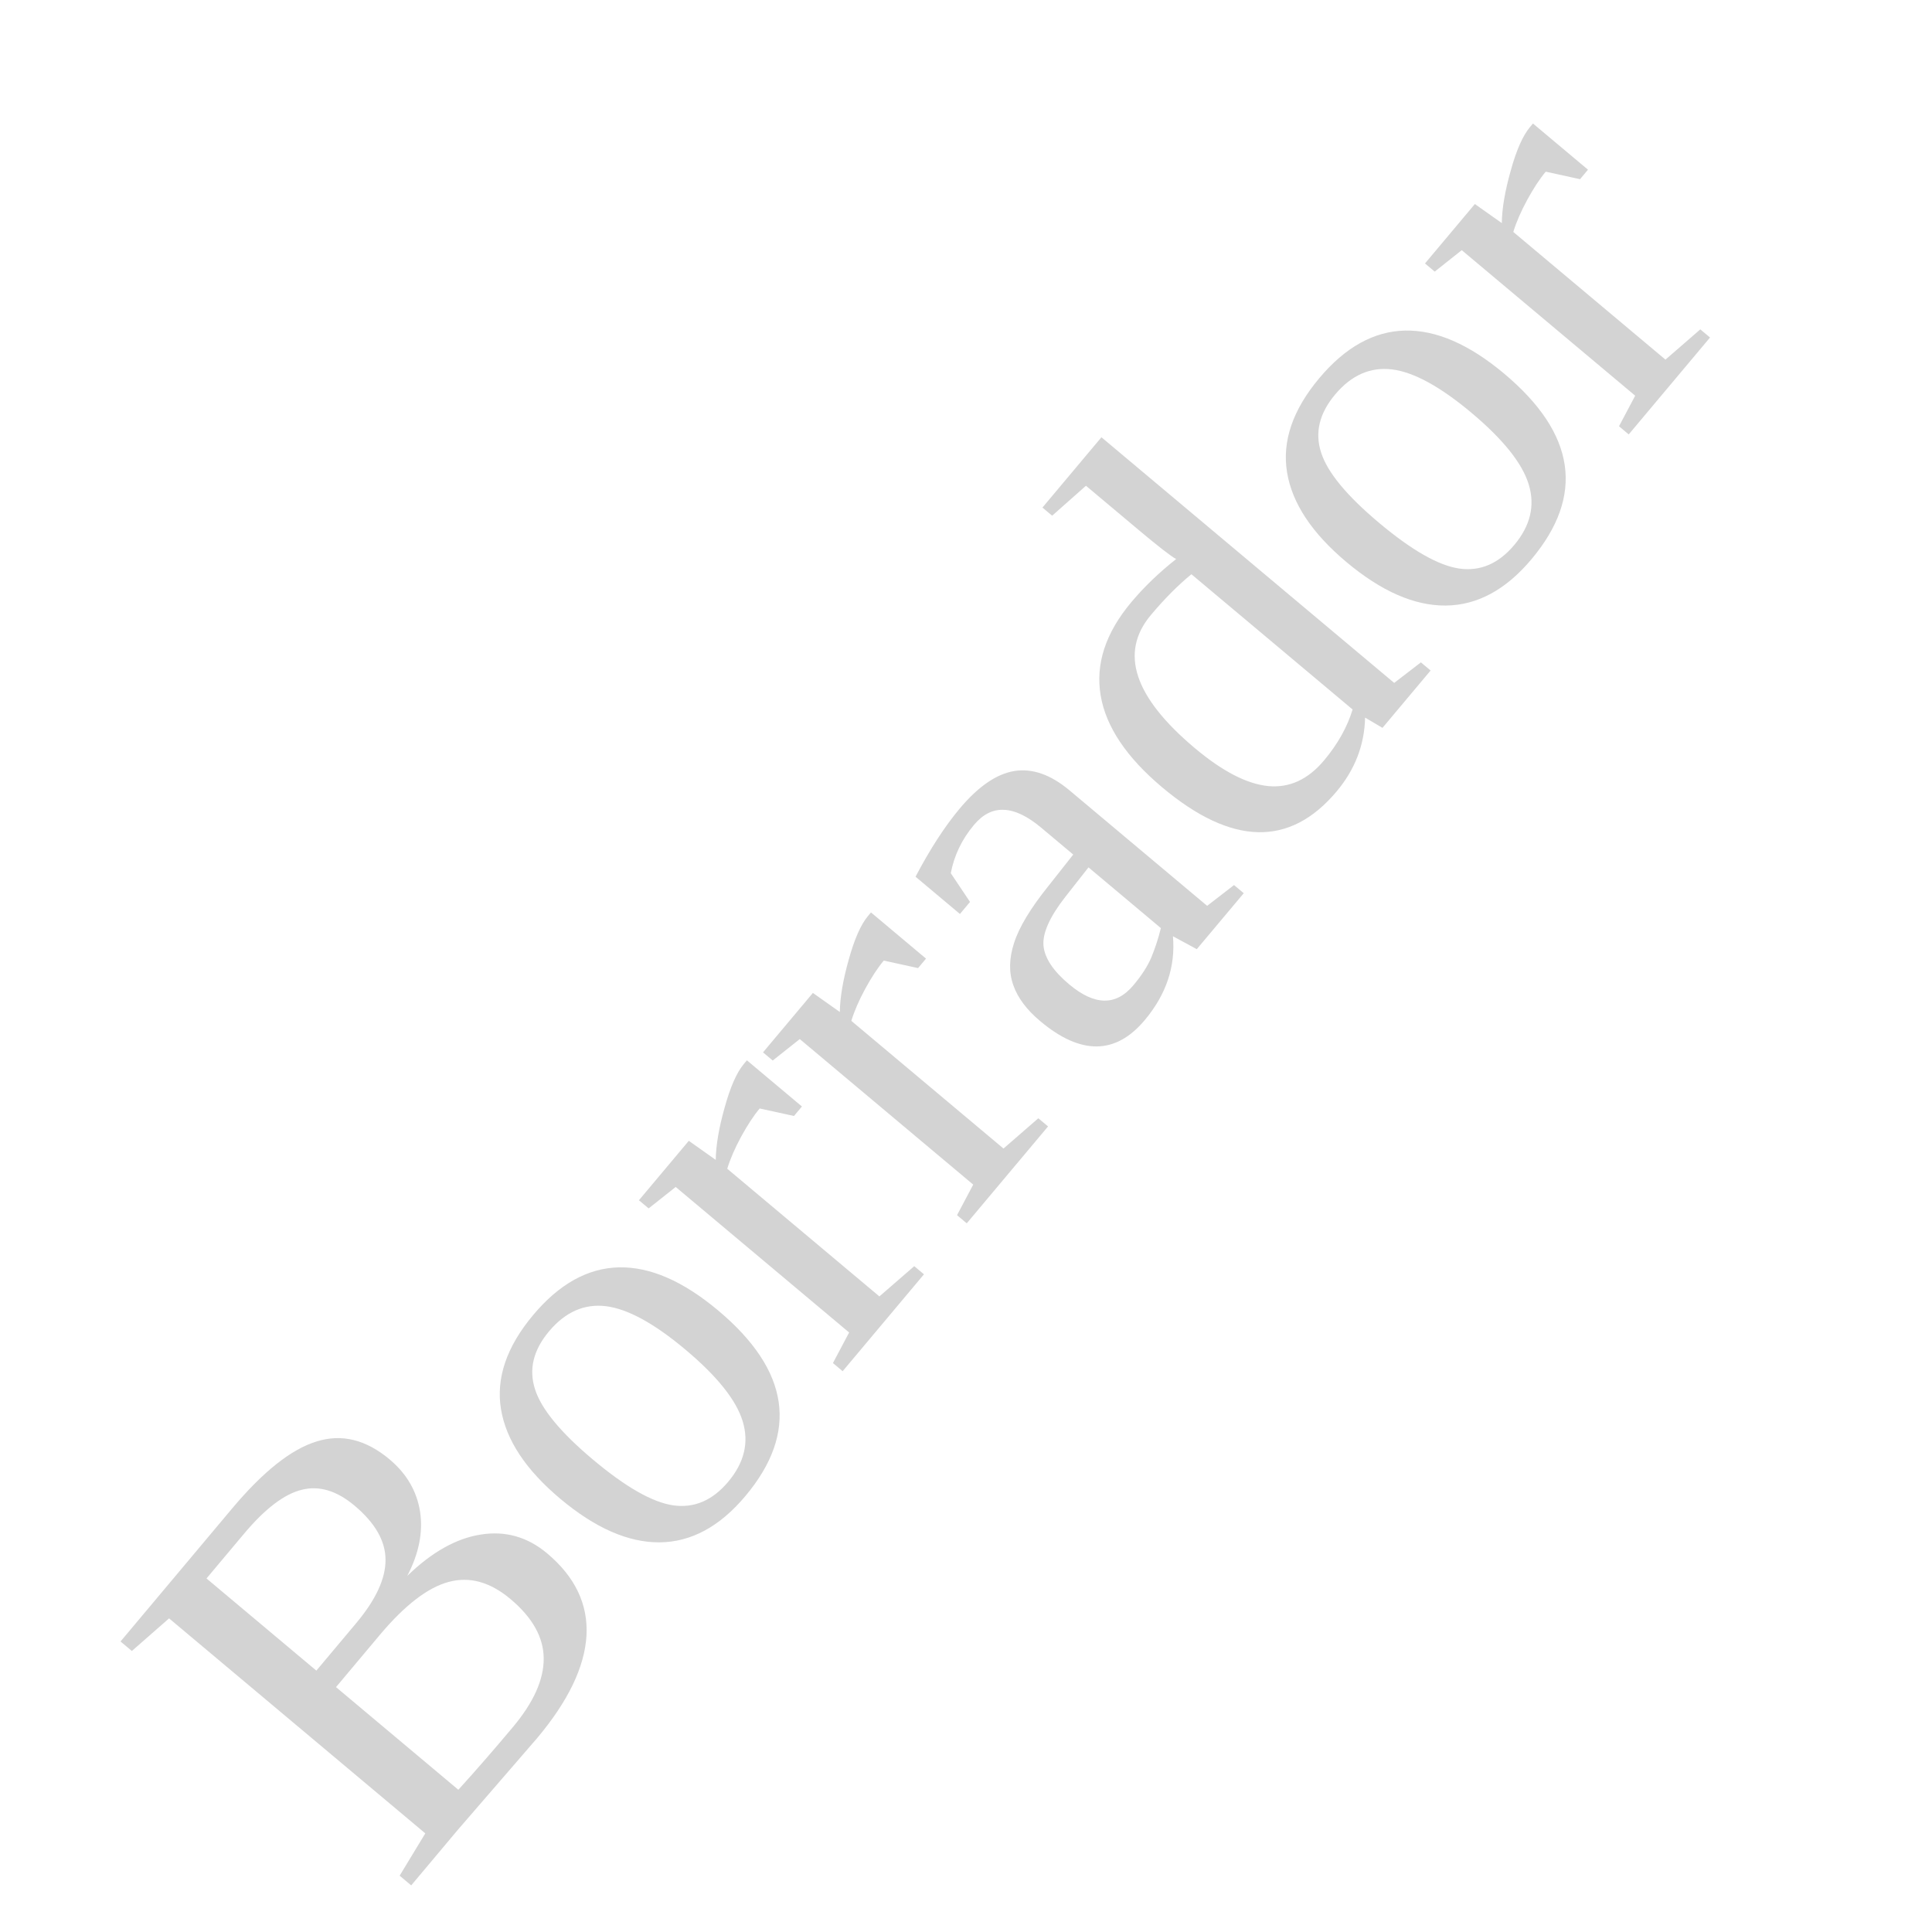
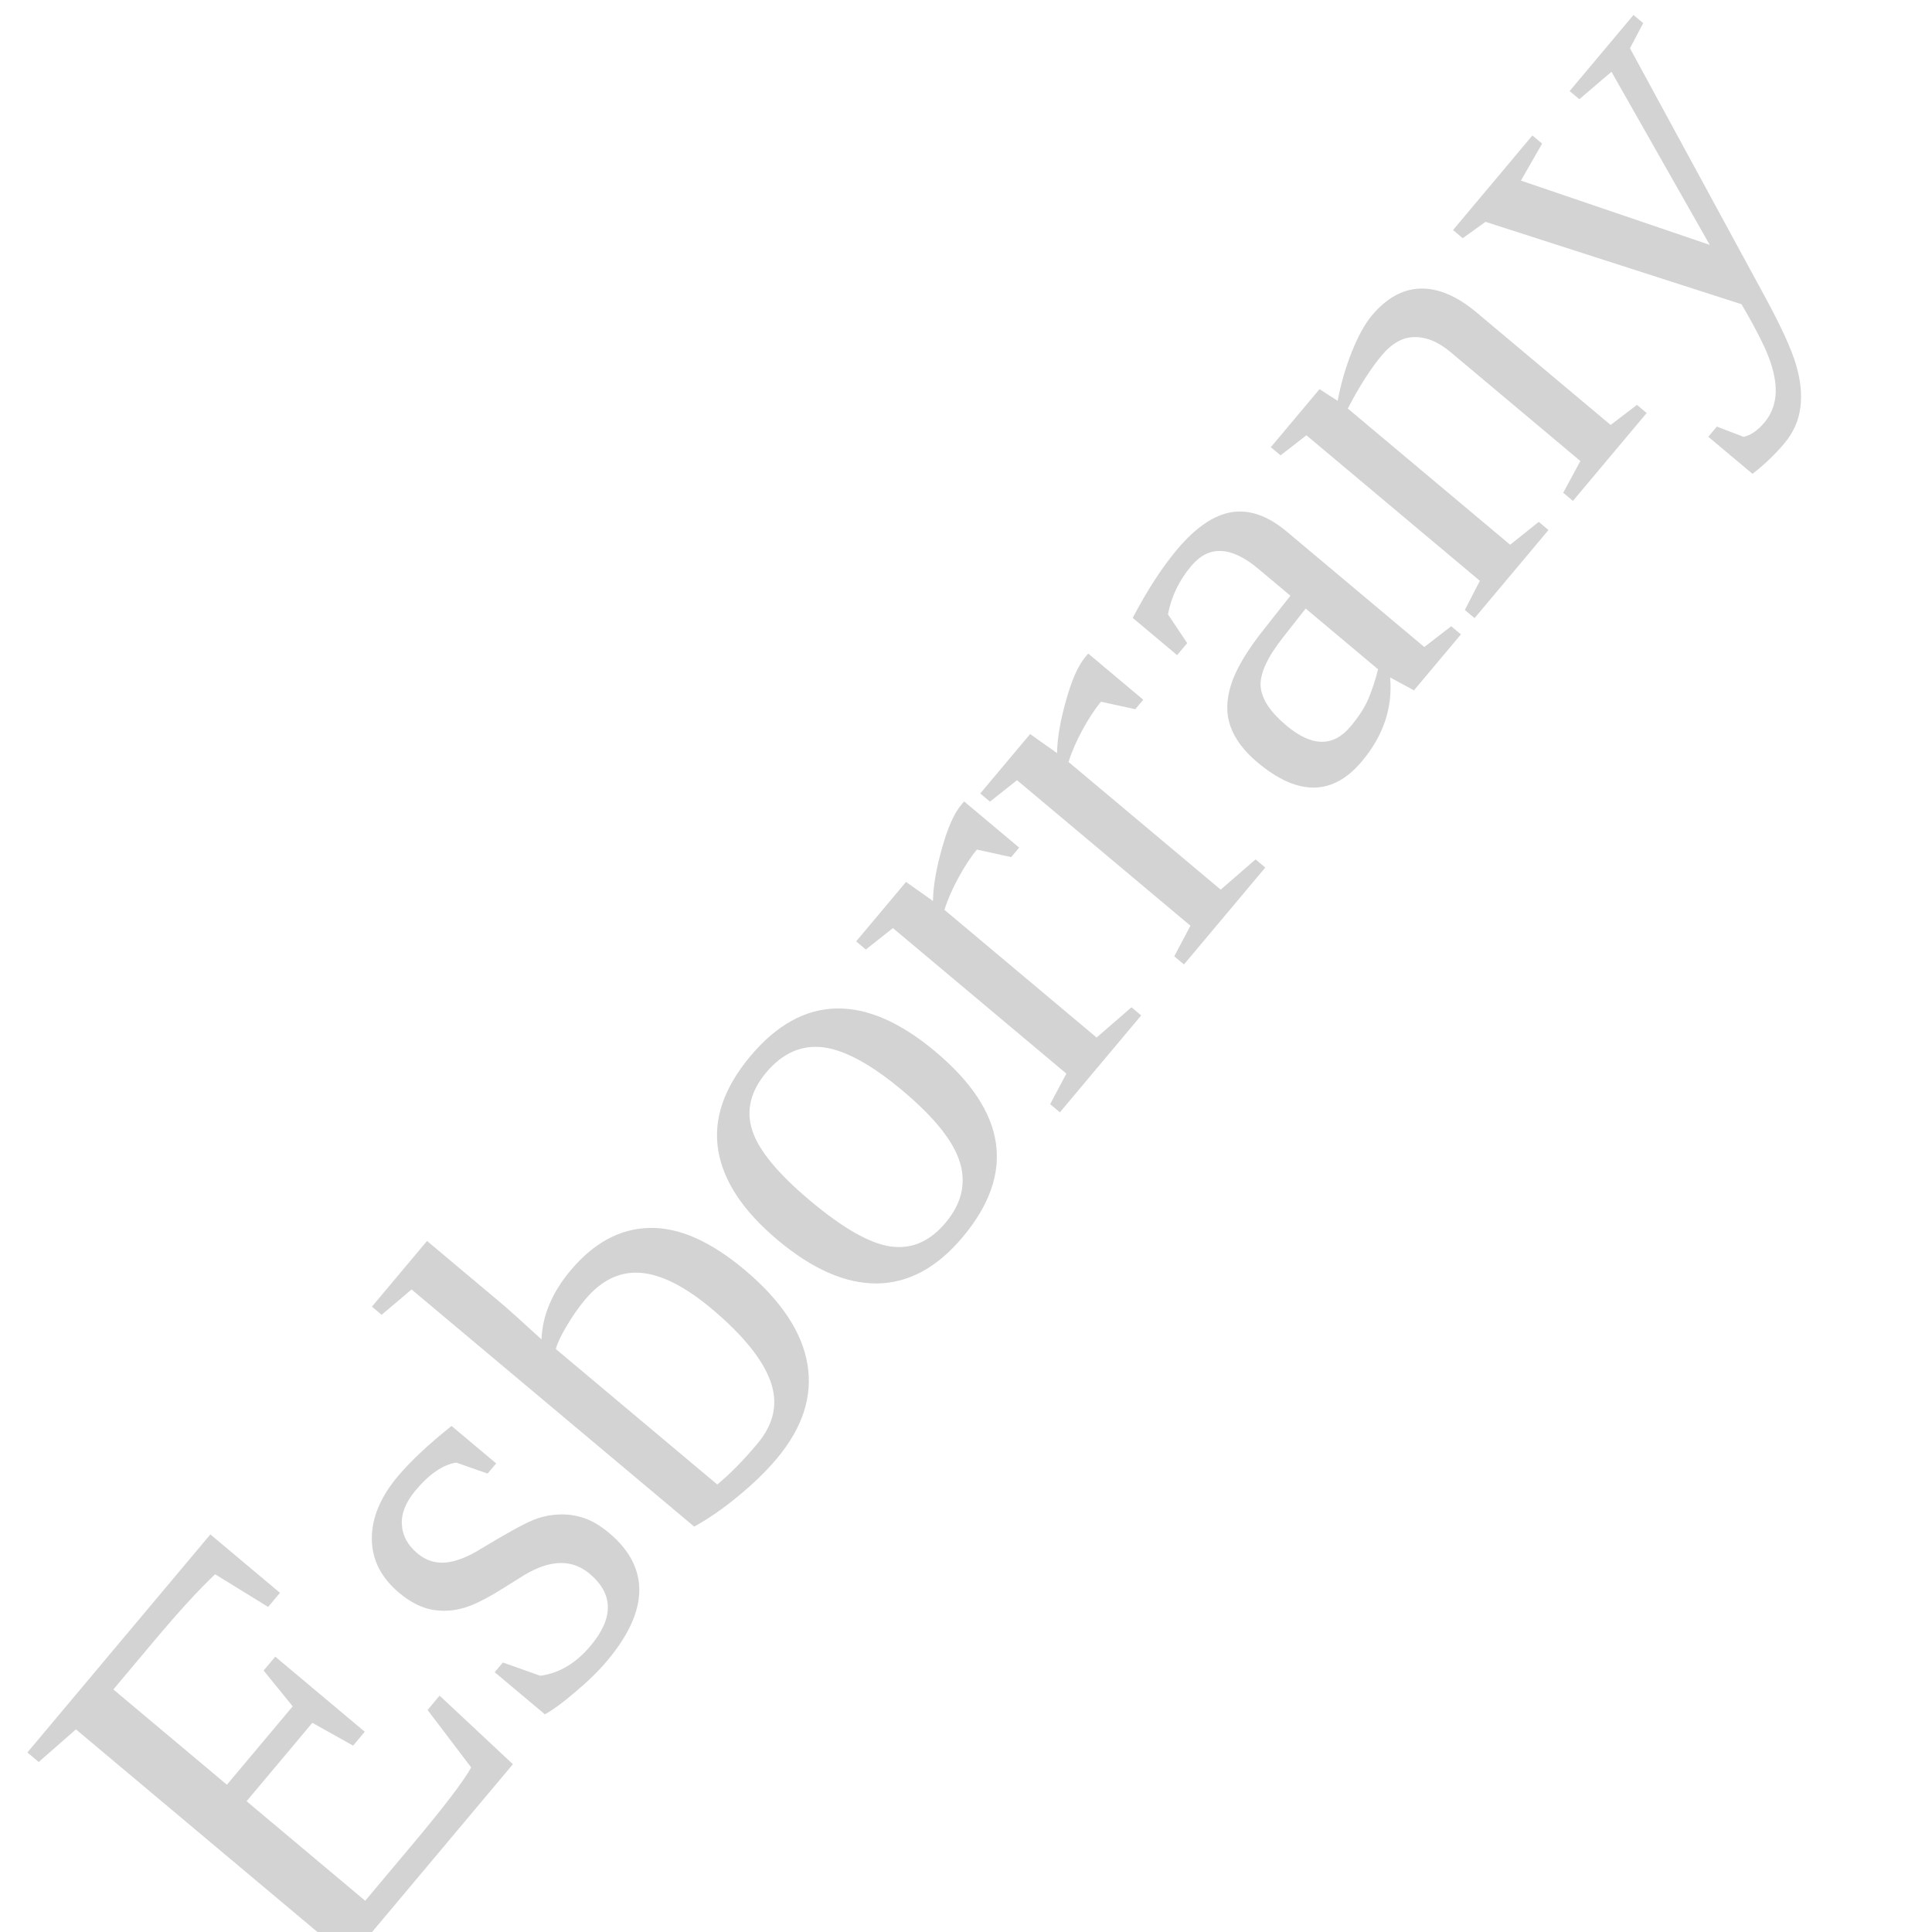
<svg xmlns="http://www.w3.org/2000/svg" height="100" width="100">
-   <text text-anchor="middle" font-size="30" x="30" y="78" fill="lightgrey" transform="rotate(-50, 20,40)">Borrador</text>
+   <text text-anchor="middle" font-size="30" x="30" y="78" fill="lightgrey" transform="rotate(-50, 20,40)">Esborrany</text>
</svg>
